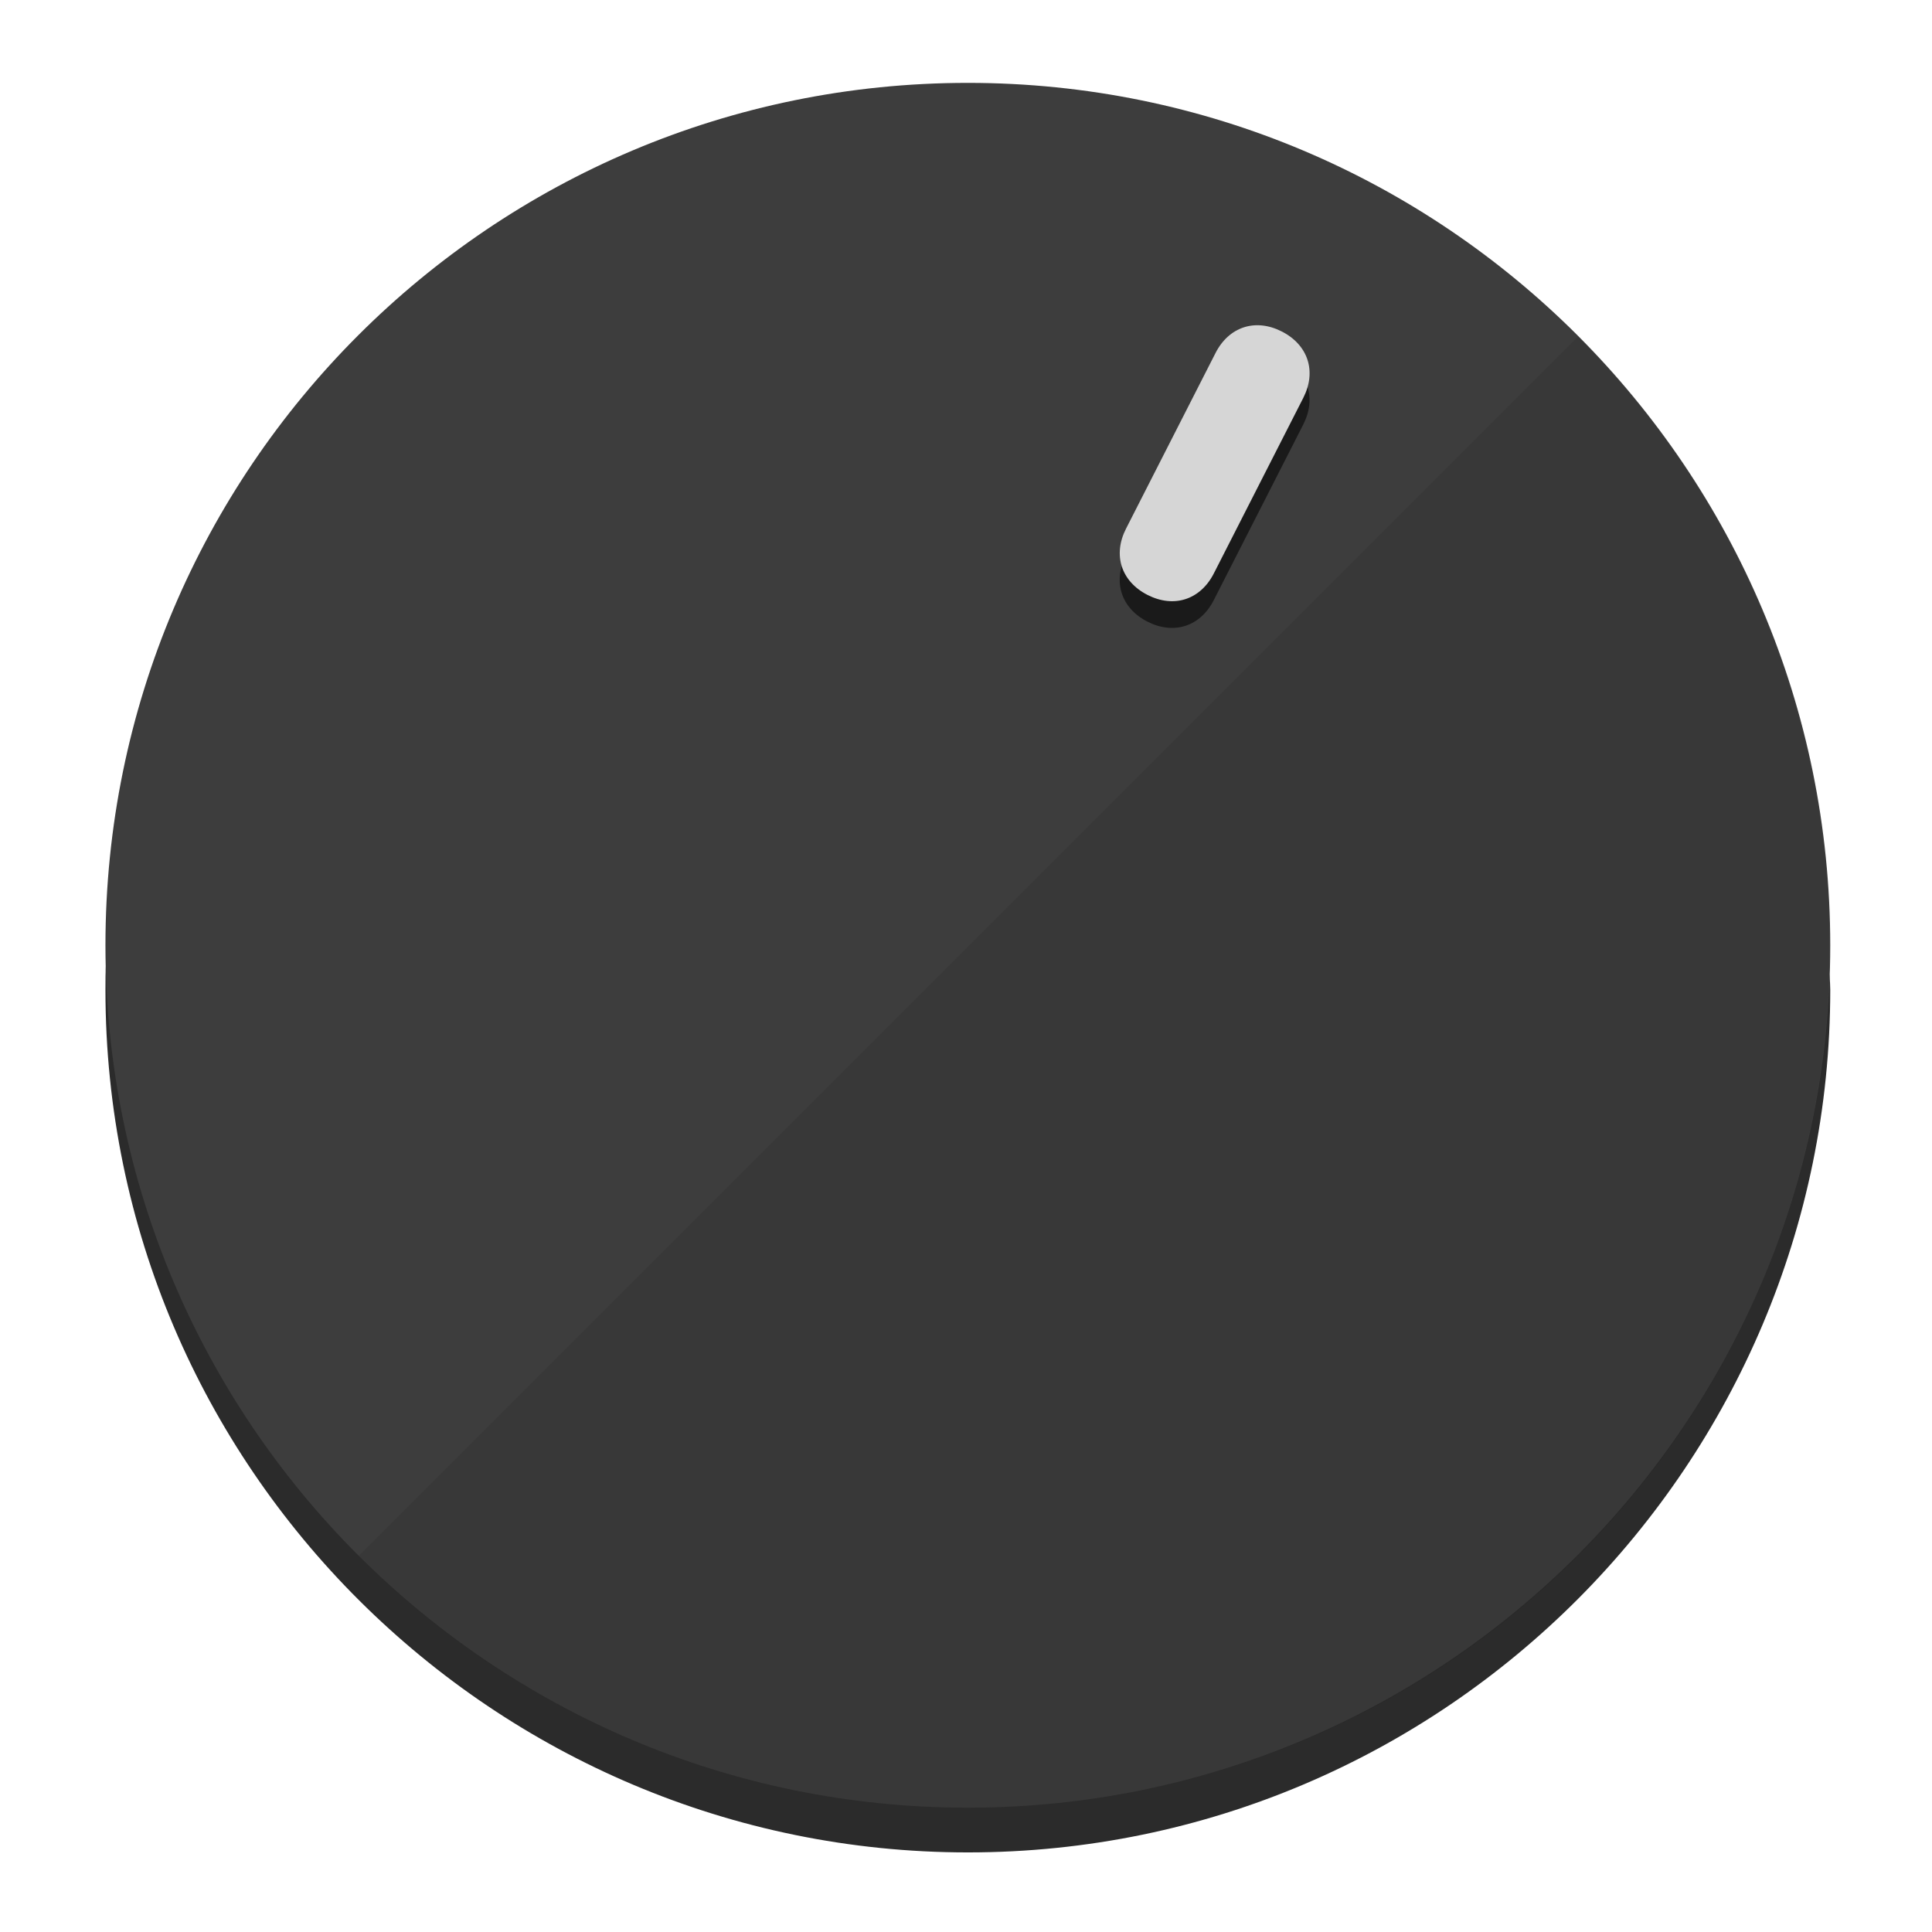
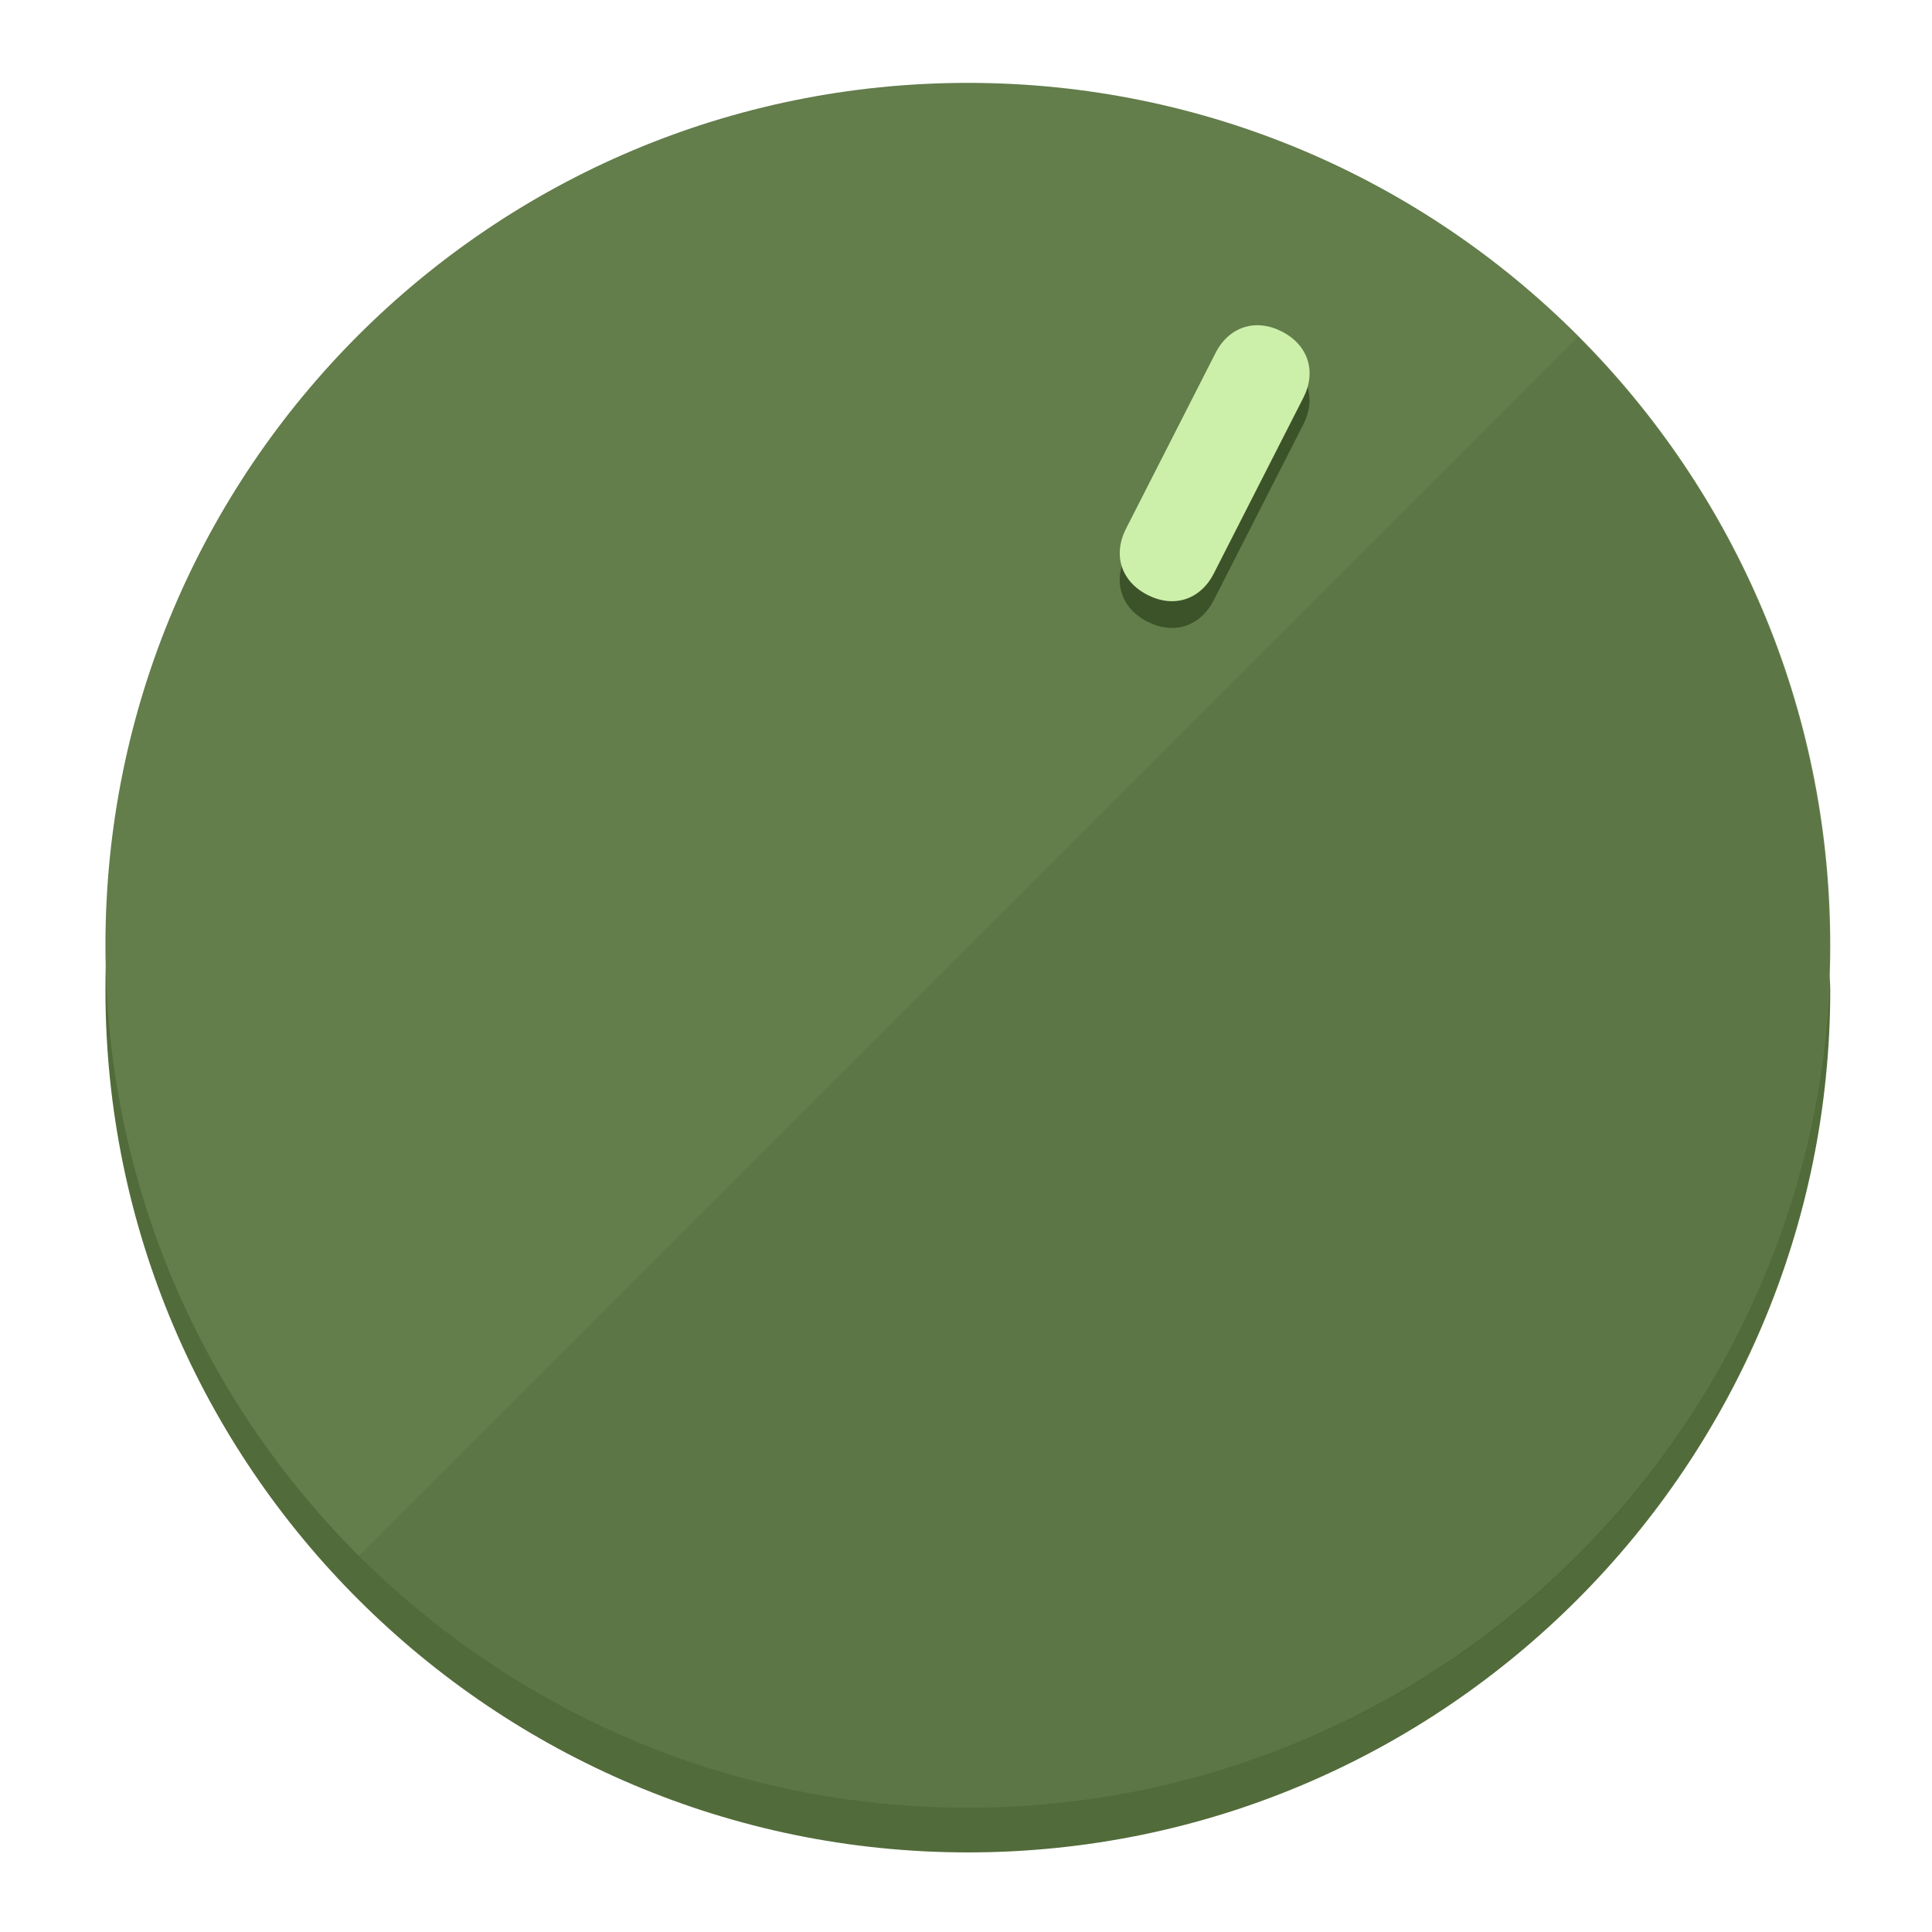
<svg xmlns="http://www.w3.org/2000/svg" height="120px" width="120px" version="1.1" id="Layer_1" viewBox="0 0 496.8 496.8" xml:space="preserve">
  <defs id="defs23" />
  <g id="g3158">
-     <path style="display:inline;fill:#2B2B2B;fill-opacity:1;stroke-width:1.584" d="m 248.875,445.92 c 116.582,0 212.89,-91.238 220.493,-205.286 0,5.069 1.267,8.87 1.267,13.939 0,121.651 -98.842,221.76 -221.76,221.76 -121.651,0 -221.76,-98.842 -221.76,-221.76 0,-5.069 0,-8.87 1.267,-13.939 7.603,114.048 103.91,205.286 220.493,205.286 z" id="path8" />
-     <circle style="display:inline;fill:#3D3D3D;fill-opacity:1;stroke-width:1.584" cx="248.875" cy="243.071" r="221.76" id="circle12" />
-     <path style="display:inline;fill:#1A1A1A;fill-opacity:0.154;stroke-width:1.587" d="m 405.744,86.606 c 86.308,86.308 86.308,227.193 0,313.5 -86.308,86.308 -227.193,86.308 -313.5,0" id="path14" />
+     <path style="display:inline;fill:#526B3A;fill-opacity:1;stroke-width:1.584" d="m 248.875,445.92 c 116.582,0 212.89,-91.238 220.493,-205.286 0,5.069 1.267,8.87 1.267,13.939 0,121.651 -98.842,221.76 -221.76,221.76 -121.651,0 -221.76,-98.842 -221.76,-221.76 0,-5.069 0,-8.87 1.267,-13.939 7.603,114.048 103.91,205.286 220.493,205.286 z" id="path8" />
+     <circle style="display:inline;fill:#637D4B;fill-opacity:1;stroke-width:1.584" cx="248.875" cy="243.071" r="221.76" id="circle12" />
+     <path style="display:inline;fill:#3C5229;fill-opacity:0.154;stroke-width:1.587" d="m 405.744,86.606 c 86.308,86.308 86.308,227.193 0,313.5 -86.308,86.308 -227.193,86.308 -313.5,0" id="path14" />
  </g>
  <g id="g3198">
    <circle style="display:none;fill:#000000;fill-opacity:0;stroke-width:1.584" cx="331.97" cy="104.232" r="221.76" id="circle12-3" transform="rotate(27)" />
-     <path style="display:inline;fill:#1A1A1A;fill-opacity:1;stroke-width:1.584" d="m 312.114,154.319 c -3.452,6.774 -10.269,8.99 -17.044,5.538 v 0 c -6.775,-3.452 -8.99,-10.269 -5.538,-17.044 l 23.012,-45.163 c 3.452,-6.774 10.269,-8.99 17.044,-5.538 v 0 c 6.774,3.452 8.99,10.269 5.538,17.044 z" id="path3789" />
-     <path style="display:inline;fill:#D6D6D6;stroke-width:1.584" d="m 312.13,147.448 c -3.452,6.775 -10.269,8.99 -17.044,5.538 v 0 c -6.774,-3.452 -8.99,-10.269 -5.538,-17.044 l 23.012,-45.163 c 3.452,-6.775 10.269,-8.99 17.044,-5.538 v 0 c 6.775,3.452 8.99,10.269 5.538,17.044 z" id="path915" />
+     <path style="display:inline;fill:#3C5229;fill-opacity:1;stroke-width:1.584" d="m 312.114,154.319 c -3.452,6.774 -10.269,8.99 -17.044,5.538 v 0 c -6.775,-3.452 -8.99,-10.269 -5.538,-17.044 l 23.012,-45.163 c 3.452,-6.774 10.269,-8.99 17.044,-5.538 v 0 c 6.774,3.452 8.99,10.269 5.538,17.044 z" id="path3789" />
+     <path style="display:inline;fill:#CCF0AA;stroke-width:1.584" d="m 312.13,147.448 c -3.452,6.775 -10.269,8.99 -17.044,5.538 v 0 c -6.774,-3.452 -8.99,-10.269 -5.538,-17.044 l 23.012,-45.163 c 3.452,-6.775 10.269,-8.99 17.044,-5.538 v 0 c 6.775,3.452 8.99,10.269 5.538,17.044 z" id="path915" />
  </g>
</svg>
